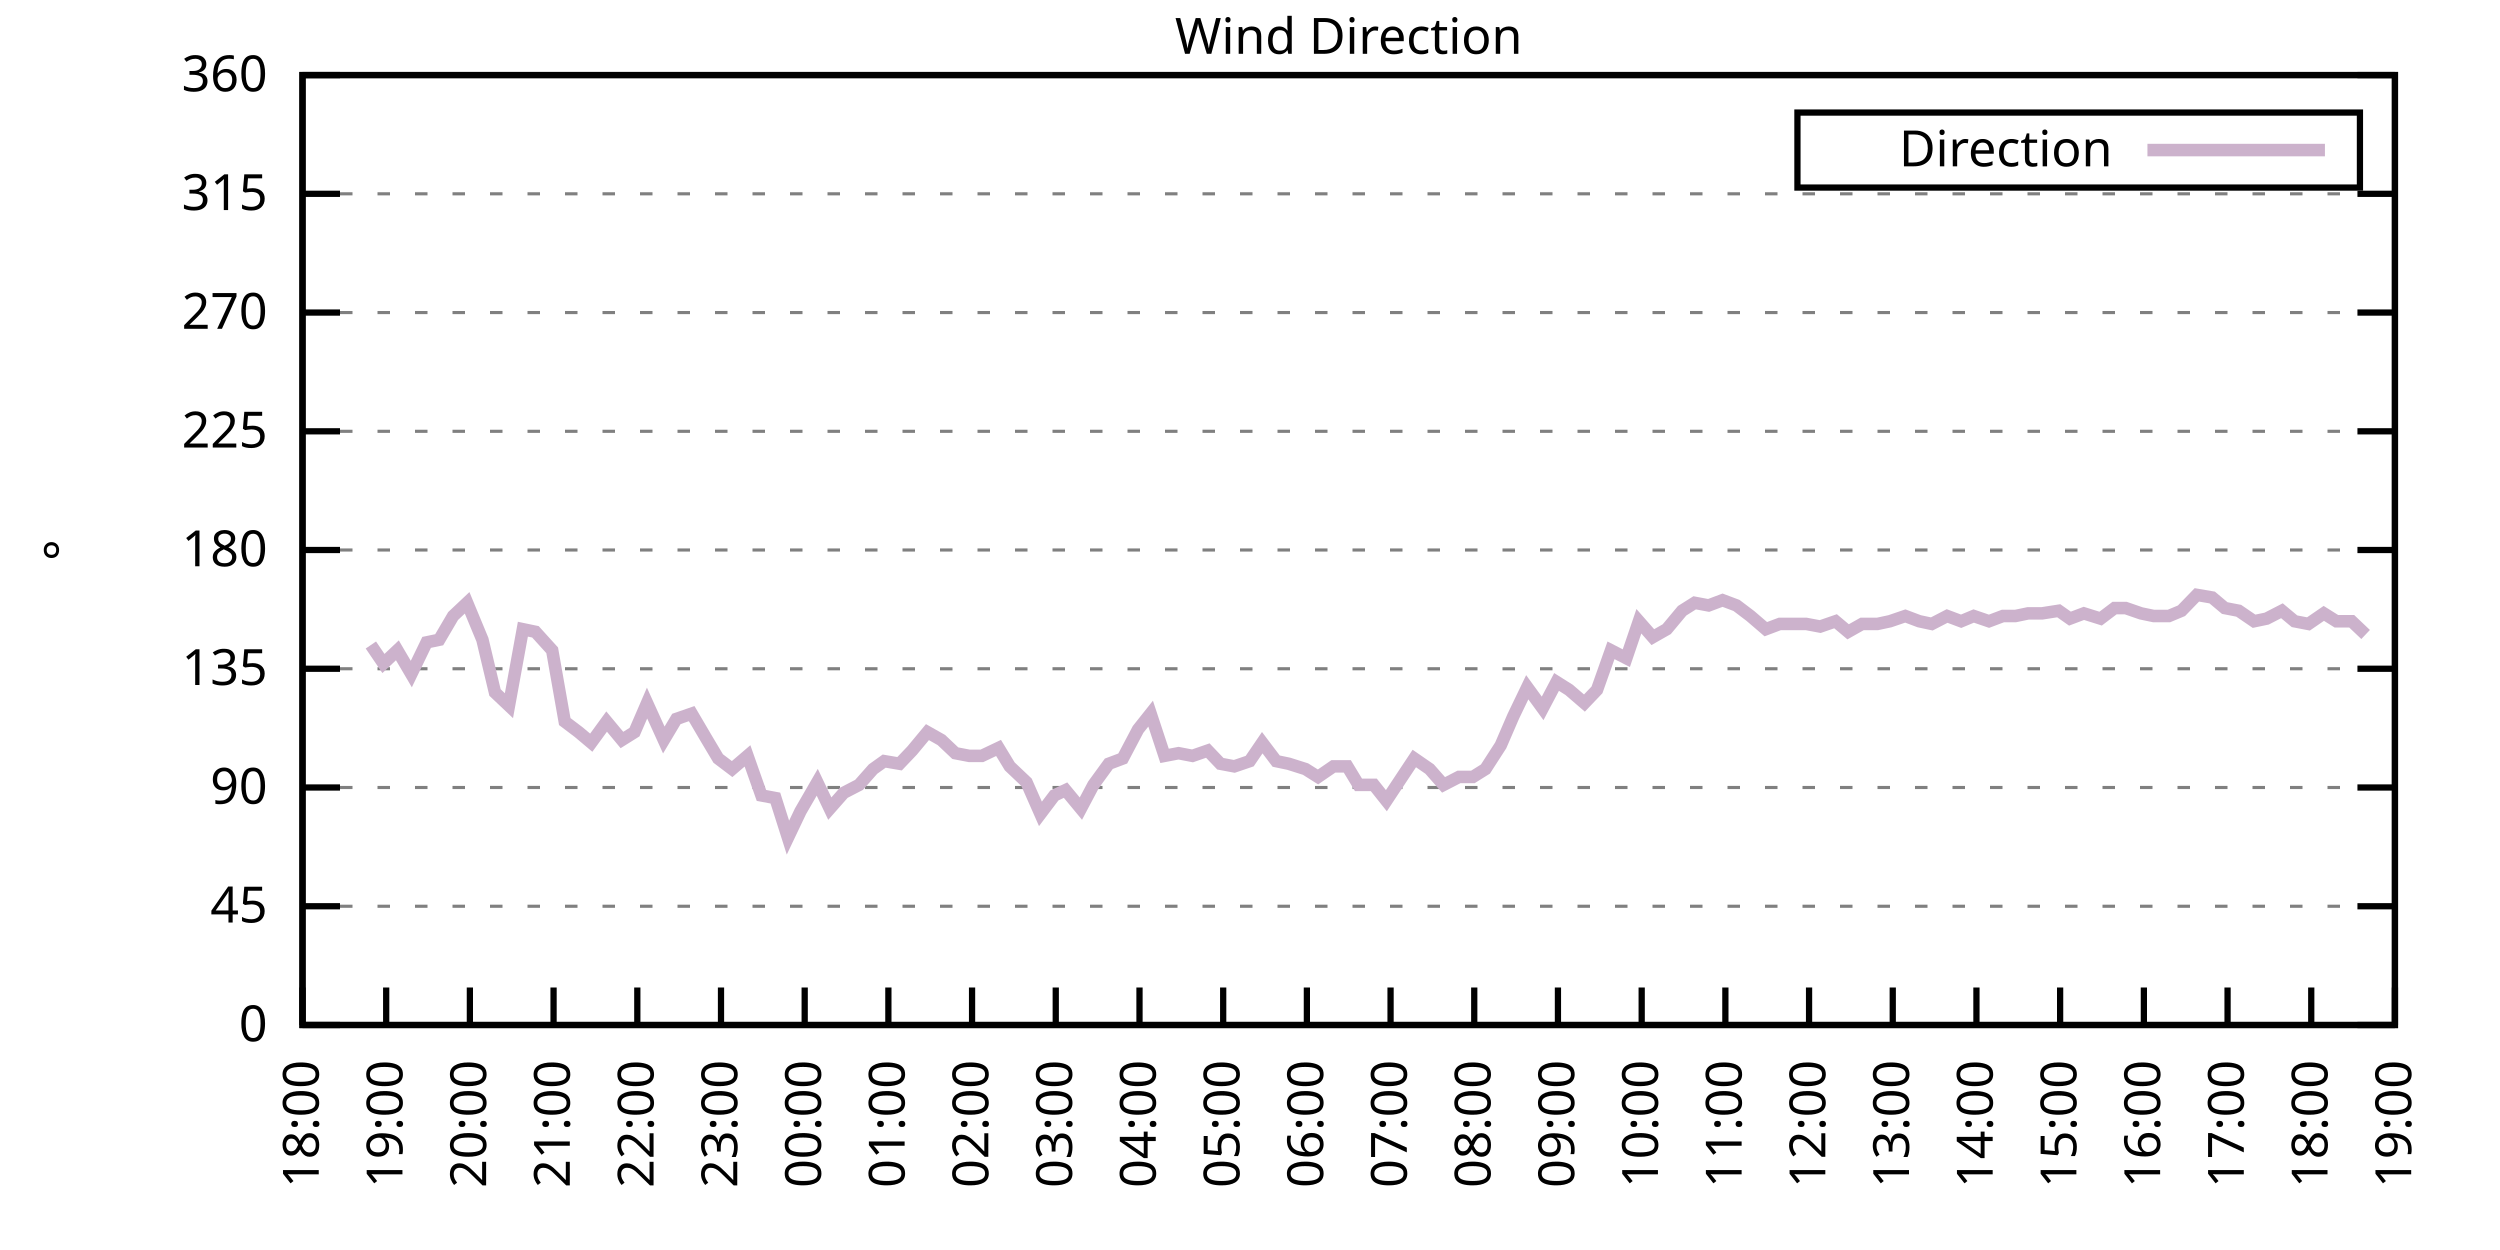
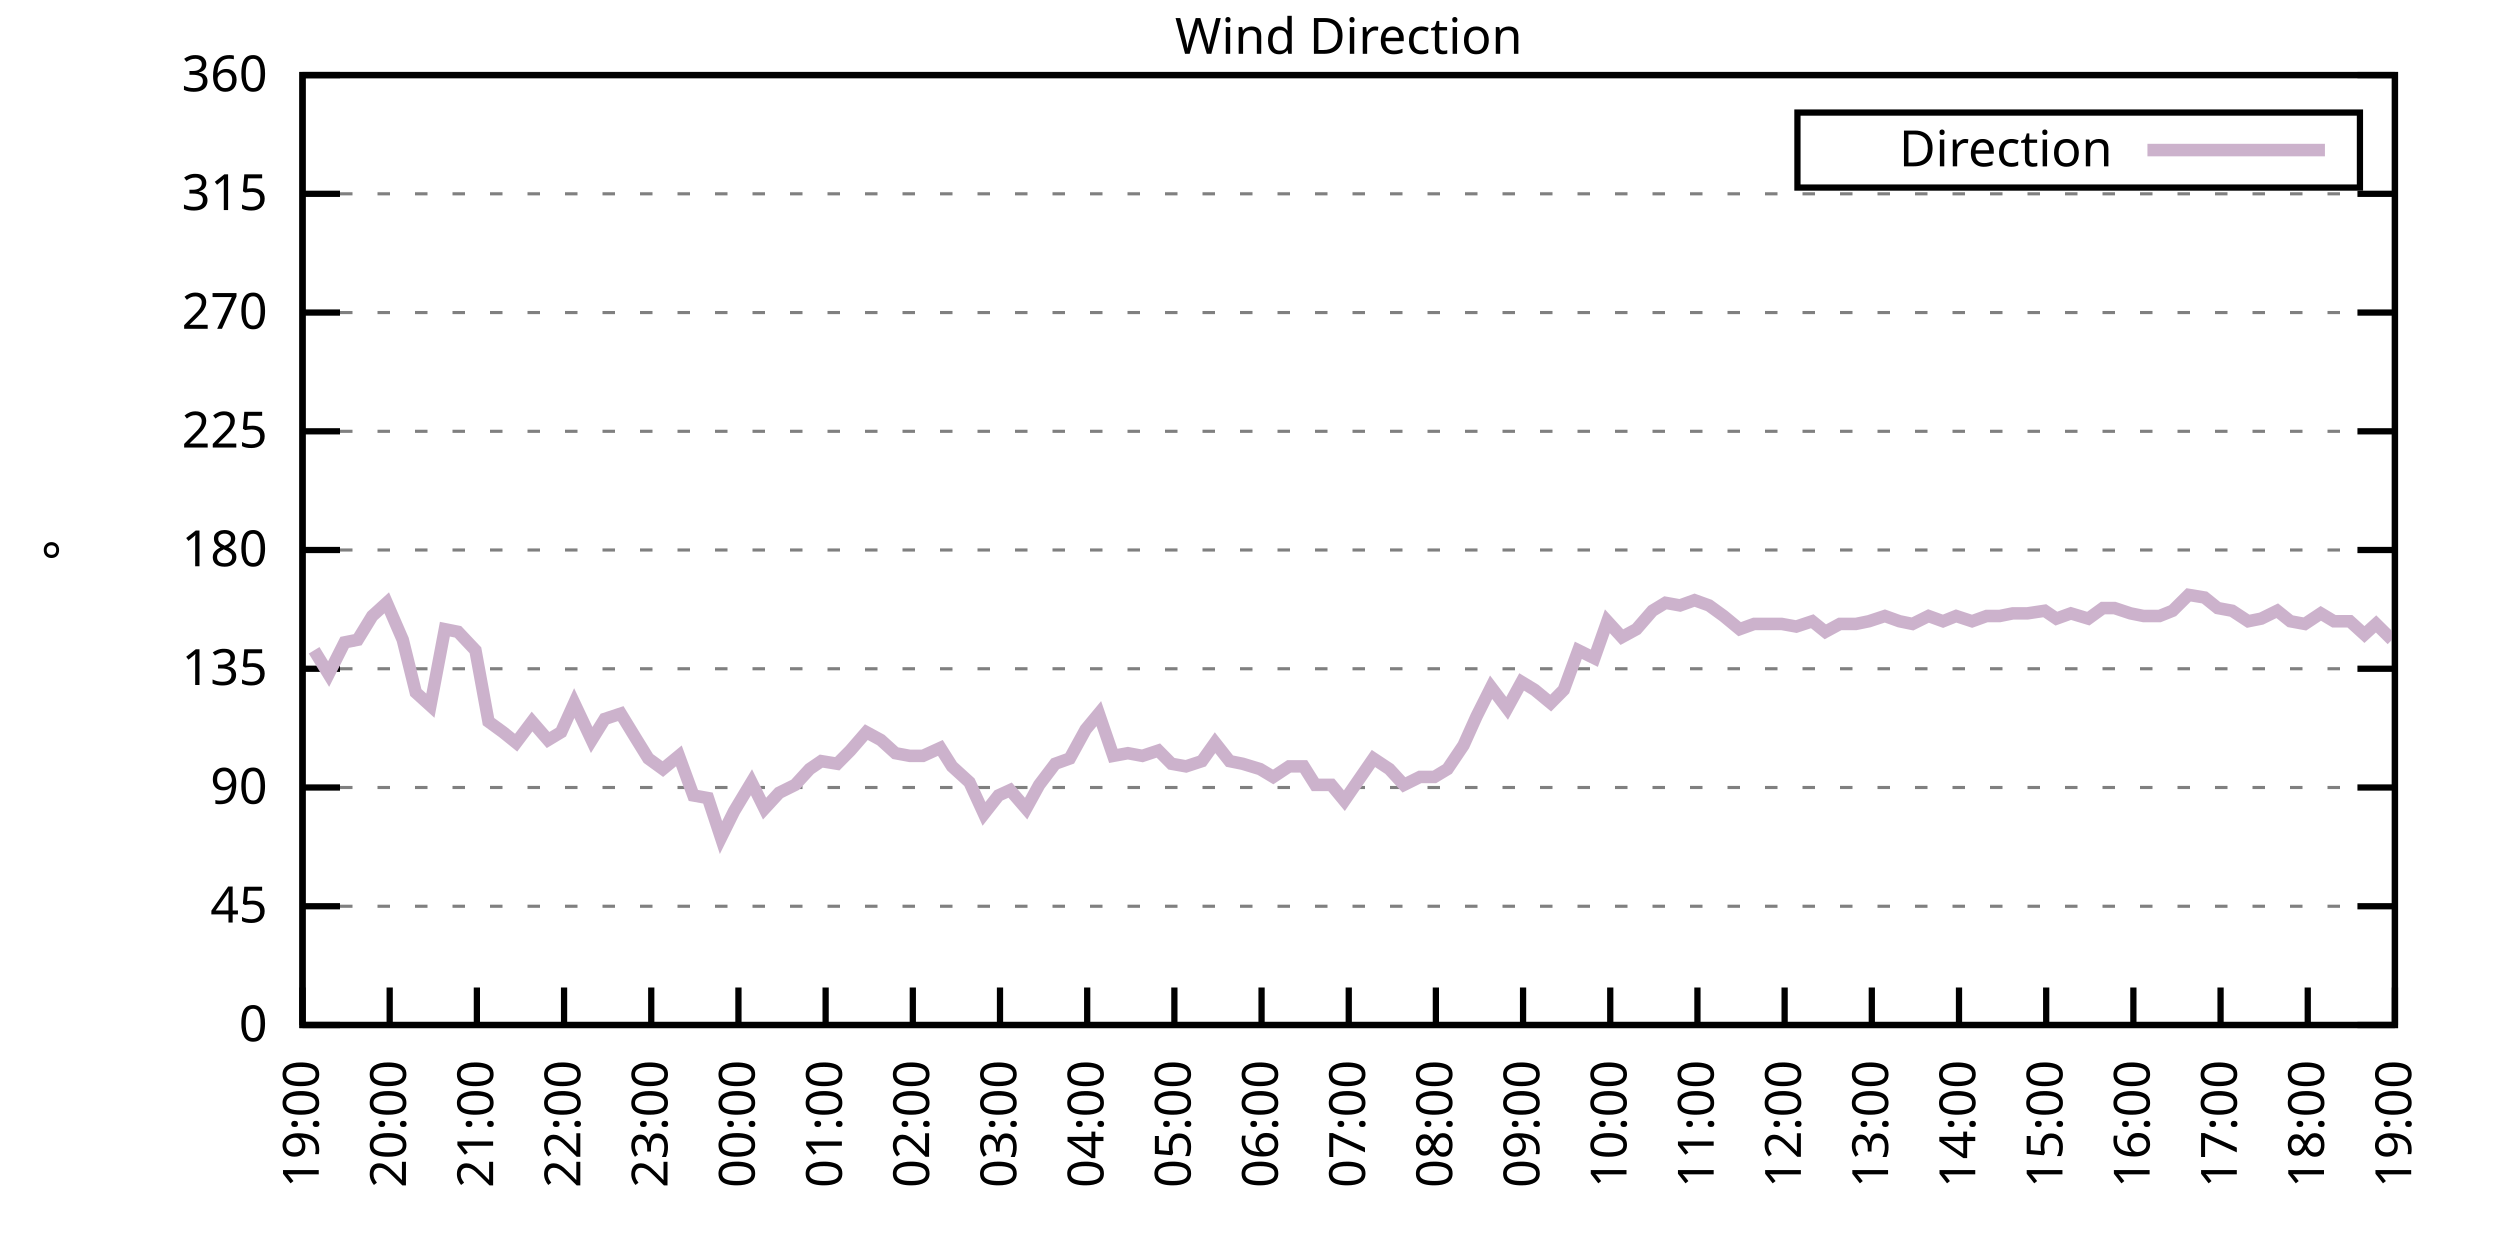
<svg xmlns="http://www.w3.org/2000/svg" xmlns:xlink="http://www.w3.org/1999/xlink" width="400" height="200" viewBox="0 0 400 200">
  <g id="gnuplot_canvas">
    <rect x="0" y="0" width="400" height="200" fill="none" />
    <defs>
      <circle id="gpDot" r="0.5" stroke-width="0.5" stroke="currentColor" />
      <path id="gpPt0" stroke-width="0.333" stroke="currentColor" d="M-1,0 h2 M0,-1 v2" />
      <path id="gpPt1" stroke-width="0.333" stroke="currentColor" d="M-1,-1 L1,1 M1,-1 L-1,1" />
      <path id="gpPt2" stroke-width="0.333" stroke="currentColor" d="M-1,0 L1,0 M0,-1 L0,1 M-1,-1 L1,1 M-1,1 L1,-1" />
      <rect id="gpPt3" stroke-width="0.333" stroke="currentColor" x="-1" y="-1" width="2" height="2" />
      <rect id="gpPt4" stroke-width="0.333" stroke="currentColor" fill="currentColor" x="-1" y="-1" width="2" height="2" />
      <circle id="gpPt5" stroke-width="0.333" stroke="currentColor" cx="0" cy="0" r="1" />
      <use xlink:href="#gpPt5" id="gpPt6" fill="currentColor" stroke="none" />
      <path id="gpPt7" stroke-width="0.333" stroke="currentColor" d="M0,-1.33 L-1.33,0.67 L1.33,0.67 z" />
      <use xlink:href="#gpPt7" id="gpPt8" fill="currentColor" stroke="none" />
      <use xlink:href="#gpPt7" id="gpPt9" stroke="currentColor" transform="rotate(180)" />
      <use xlink:href="#gpPt9" id="gpPt10" fill="currentColor" stroke="none" />
      <use xlink:href="#gpPt3" id="gpPt11" stroke="currentColor" transform="rotate(45)" />
      <use xlink:href="#gpPt11" id="gpPt12" fill="currentColor" stroke="none" />
      <path id="gpPt13" stroke-width="0.333" stroke="currentColor" d="M0,1.330 L1.265,0.411 L0.782,-1.067 L-0.782,-1.076 L-1.265,0.411 z" />
      <use xlink:href="#gpPt13" id="gpPt14" fill="currentColor" stroke="none" />
      <filter id="textbox" filterUnits="objectBoundingBox" x="0" y="0" height="1" width="1">
        <feFlood flood-color="white" flood-opacity="1" result="bgnd" />
        <feComposite in="SourceGraphic" in2="bgnd" operator="atop" />
      </filter>
      <filter id="greybox" filterUnits="objectBoundingBox" x="0" y="0" height="1" width="1">
        <feFlood flood-color="lightgrey" flood-opacity="1" result="grey" />
        <feComposite in="SourceGraphic" in2="grey" operator="atop" />
      </filter>
    </defs>
    <g fill="none" color="white" stroke="currentColor" stroke-width="1.00" stroke-linecap="butt" stroke-linejoin="miter">
</g>
    <g fill="none" color="black" stroke="currentColor" stroke-width="1.00" stroke-linecap="butt" stroke-linejoin="miter">
      <g stroke="none" shape-rendering="crispEdges">
        <polygon fill="rgb(255, 255, 255)" points="48.40,164.00 383.18,164.00 383.18,12.02 48.40,12.02 " />
      </g>
    </g>
    <g fill="none" color="black" stroke="currentColor" stroke-width="1.00" stroke-linecap="butt" stroke-linejoin="miter">
</g>
    <g fill="none" color="black" stroke="black" stroke-width="0.50" stroke-linecap="butt" stroke-linejoin="miter">
</g>
    <g fill="none" color="gray" stroke="currentColor" stroke-width="0.50" stroke-linecap="butt" stroke-linejoin="miter">
      <path stroke="gray" stroke-dasharray="2,4" class="gridline" d="M48.40,164.00 L383.19,164.00  " />
    </g>
    <g fill="none" color="gray" stroke="gray" stroke-width="1.00" stroke-linecap="butt" stroke-linejoin="miter">
</g>
    <g fill="none" color="black" stroke="currentColor" stroke-width="1.00" stroke-linecap="butt" stroke-linejoin="miter">
      <path stroke="black" d="M48.40,164.00 L54.40,164.00 M383.19,164.00 L377.19,164.00  " />
      <g transform="translate(42.80,166.60)" stroke="none" fill="black" font-family="Sans" font-size="8.00" text-anchor="end">
        <text>
          <tspan font-family="Sans"> 0</tspan>
        </text>
      </g>
    </g>
    <g fill="none" color="black" stroke="currentColor" stroke-width="1.00" stroke-linecap="butt" stroke-linejoin="miter">
</g>
    <g fill="none" color="black" stroke="black" stroke-width="0.50" stroke-linecap="butt" stroke-linejoin="miter">
</g>
    <g fill="none" color="gray" stroke="currentColor" stroke-width="0.50" stroke-linecap="butt" stroke-linejoin="miter">
      <path stroke="gray" stroke-dasharray="2,4" class="gridline" d="M48.40,145.00 L383.19,145.00  " />
    </g>
    <g fill="none" color="gray" stroke="gray" stroke-width="1.00" stroke-linecap="butt" stroke-linejoin="miter">
</g>
    <g fill="none" color="black" stroke="currentColor" stroke-width="1.00" stroke-linecap="butt" stroke-linejoin="miter">
      <path stroke="black" d="M48.40,145.00 L54.40,145.00 M383.19,145.00 L377.19,145.00  " />
      <g transform="translate(42.80,147.60)" stroke="none" fill="black" font-family="Sans" font-size="8.00" text-anchor="end">
        <text>
          <tspan font-family="Sans"> 45</tspan>
        </text>
      </g>
    </g>
    <g fill="none" color="black" stroke="currentColor" stroke-width="1.00" stroke-linecap="butt" stroke-linejoin="miter">
</g>
    <g fill="none" color="black" stroke="black" stroke-width="0.50" stroke-linecap="butt" stroke-linejoin="miter">
</g>
    <g fill="none" color="gray" stroke="currentColor" stroke-width="0.50" stroke-linecap="butt" stroke-linejoin="miter">
      <path stroke="gray" stroke-dasharray="2,4" class="gridline" d="M48.40,126.00 L383.19,126.00  " />
    </g>
    <g fill="none" color="gray" stroke="gray" stroke-width="1.00" stroke-linecap="butt" stroke-linejoin="miter">
</g>
    <g fill="none" color="black" stroke="currentColor" stroke-width="1.00" stroke-linecap="butt" stroke-linejoin="miter">
      <path stroke="black" d="M48.40,126.00 L54.40,126.00 M383.19,126.00 L377.19,126.00  " />
      <g transform="translate(42.80,128.60)" stroke="none" fill="black" font-family="Sans" font-size="8.00" text-anchor="end">
        <text>
          <tspan font-family="Sans"> 90</tspan>
        </text>
      </g>
    </g>
    <g fill="none" color="black" stroke="currentColor" stroke-width="1.00" stroke-linecap="butt" stroke-linejoin="miter">
</g>
    <g fill="none" color="black" stroke="black" stroke-width="0.50" stroke-linecap="butt" stroke-linejoin="miter">
</g>
    <g fill="none" color="gray" stroke="currentColor" stroke-width="0.50" stroke-linecap="butt" stroke-linejoin="miter">
      <path stroke="gray" stroke-dasharray="2,4" class="gridline" d="M48.40,107.00 L383.19,107.00  " />
    </g>
    <g fill="none" color="gray" stroke="gray" stroke-width="1.00" stroke-linecap="butt" stroke-linejoin="miter">
</g>
    <g fill="none" color="black" stroke="currentColor" stroke-width="1.00" stroke-linecap="butt" stroke-linejoin="miter">
      <path stroke="black" d="M48.40,107.00 L54.40,107.00 M383.19,107.00 L377.19,107.00  " />
      <g transform="translate(42.80,109.60)" stroke="none" fill="black" font-family="Sans" font-size="8.00" text-anchor="end">
        <text>
          <tspan font-family="Sans"> 135</tspan>
        </text>
      </g>
    </g>
    <g fill="none" color="black" stroke="currentColor" stroke-width="1.00" stroke-linecap="butt" stroke-linejoin="miter">
</g>
    <g fill="none" color="black" stroke="black" stroke-width="0.50" stroke-linecap="butt" stroke-linejoin="miter">
</g>
    <g fill="none" color="gray" stroke="currentColor" stroke-width="0.50" stroke-linecap="butt" stroke-linejoin="miter">
      <path stroke="gray" stroke-dasharray="2,4" class="gridline" d="M48.40,88.00 L383.19,88.00  " />
    </g>
    <g fill="none" color="gray" stroke="gray" stroke-width="1.00" stroke-linecap="butt" stroke-linejoin="miter">
</g>
    <g fill="none" color="black" stroke="currentColor" stroke-width="1.00" stroke-linecap="butt" stroke-linejoin="miter">
      <path stroke="black" d="M48.40,88.00 L54.40,88.00 M383.19,88.00 L377.19,88.00  " />
      <g transform="translate(42.80,90.60)" stroke="none" fill="black" font-family="Sans" font-size="8.00" text-anchor="end">
        <text>
          <tspan font-family="Sans"> 180</tspan>
        </text>
      </g>
    </g>
    <g fill="none" color="black" stroke="currentColor" stroke-width="1.00" stroke-linecap="butt" stroke-linejoin="miter">
</g>
    <g fill="none" color="black" stroke="black" stroke-width="0.50" stroke-linecap="butt" stroke-linejoin="miter">
</g>
    <g fill="none" color="gray" stroke="currentColor" stroke-width="0.50" stroke-linecap="butt" stroke-linejoin="miter">
      <path stroke="gray" stroke-dasharray="2,4" class="gridline" d="M48.40,69.01 L383.19,69.01  " />
    </g>
    <g fill="none" color="gray" stroke="gray" stroke-width="1.00" stroke-linecap="butt" stroke-linejoin="miter">
</g>
    <g fill="none" color="black" stroke="currentColor" stroke-width="1.00" stroke-linecap="butt" stroke-linejoin="miter">
      <path stroke="black" d="M48.40,69.01 L54.40,69.01 M383.19,69.01 L377.19,69.01  " />
      <g transform="translate(42.80,71.61)" stroke="none" fill="black" font-family="Sans" font-size="8.00" text-anchor="end">
        <text>
          <tspan font-family="Sans"> 225</tspan>
        </text>
      </g>
    </g>
    <g fill="none" color="black" stroke="currentColor" stroke-width="1.00" stroke-linecap="butt" stroke-linejoin="miter">
</g>
    <g fill="none" color="black" stroke="black" stroke-width="0.50" stroke-linecap="butt" stroke-linejoin="miter">
</g>
    <g fill="none" color="gray" stroke="currentColor" stroke-width="0.50" stroke-linecap="butt" stroke-linejoin="miter">
      <path stroke="gray" stroke-dasharray="2,4" class="gridline" d="M48.40,50.01 L383.19,50.01  " />
    </g>
    <g fill="none" color="gray" stroke="gray" stroke-width="1.00" stroke-linecap="butt" stroke-linejoin="miter">
</g>
    <g fill="none" color="black" stroke="currentColor" stroke-width="1.00" stroke-linecap="butt" stroke-linejoin="miter">
      <path stroke="black" d="M48.40,50.01 L54.40,50.01 M383.19,50.01 L377.19,50.01  " />
      <g transform="translate(42.80,52.61)" stroke="none" fill="black" font-family="Sans" font-size="8.00" text-anchor="end">
        <text>
          <tspan font-family="Sans"> 270</tspan>
        </text>
      </g>
    </g>
    <g fill="none" color="black" stroke="currentColor" stroke-width="1.00" stroke-linecap="butt" stroke-linejoin="miter">
</g>
    <g fill="none" color="black" stroke="black" stroke-width="0.50" stroke-linecap="butt" stroke-linejoin="miter">
</g>
    <g fill="none" color="gray" stroke="currentColor" stroke-width="0.50" stroke-linecap="butt" stroke-linejoin="miter">
      <path stroke="gray" stroke-dasharray="2,4" class="gridline" d="M48.40,31.01 L383.19,31.01  " />
    </g>
    <g fill="none" color="gray" stroke="gray" stroke-width="1.00" stroke-linecap="butt" stroke-linejoin="miter">
</g>
    <g fill="none" color="black" stroke="currentColor" stroke-width="1.00" stroke-linecap="butt" stroke-linejoin="miter">
      <path stroke="black" d="M48.40,31.01 L54.40,31.01 M383.19,31.01 L377.19,31.01  " />
      <g transform="translate(42.80,33.61)" stroke="none" fill="black" font-family="Sans" font-size="8.00" text-anchor="end">
        <text>
          <tspan font-family="Sans"> 315</tspan>
        </text>
      </g>
    </g>
    <g fill="none" color="black" stroke="currentColor" stroke-width="1.00" stroke-linecap="butt" stroke-linejoin="miter">
</g>
    <g fill="none" color="black" stroke="black" stroke-width="0.50" stroke-linecap="butt" stroke-linejoin="miter">
</g>
    <g fill="none" color="gray" stroke="currentColor" stroke-width="0.50" stroke-linecap="butt" stroke-linejoin="miter">
      <path stroke="gray" stroke-dasharray="2,4" class="gridline" d="M48.40,12.01 L383.19,12.01  " />
    </g>
    <g fill="none" color="gray" stroke="gray" stroke-width="1.00" stroke-linecap="butt" stroke-linejoin="miter">
</g>
    <g fill="none" color="black" stroke="currentColor" stroke-width="1.00" stroke-linecap="butt" stroke-linejoin="miter">
      <path stroke="black" d="M48.40,12.01 L54.40,12.01 M383.19,12.01 L377.19,12.01  " />
      <g transform="translate(42.80,14.61)" stroke="none" fill="black" font-family="Sans" font-size="8.00" text-anchor="end">
        <text>
          <tspan font-family="Sans"> 360</tspan>
        </text>
      </g>
    </g>
    <g fill="none" color="black" stroke="currentColor" stroke-width="1.00" stroke-linecap="butt" stroke-linejoin="miter">
      <path stroke="black" d="M48.40,164.00 L48.40,158.00  " />
      <g transform="translate(51.00,169.60) rotate(270.00)" stroke="none" fill="black" font-family="Sans" font-size="8.00" text-anchor="end">
        <text>
-           <tspan font-family="Sans">18:00</tspan>
-         </text>
-       </g>
-     </g>
-     <g fill="none" color="black" stroke="currentColor" stroke-width="1.00" stroke-linecap="butt" stroke-linejoin="miter">
-       <path stroke="black" d="M61.79,164.00 L61.79,158.00  " />
-       <g transform="translate(64.39,169.60) rotate(270.00)" stroke="none" fill="black" font-family="Sans" font-size="8.00" text-anchor="end">
-         <text>
          <tspan font-family="Sans">19:00</tspan>
        </text>
      </g>
    </g>
    <g fill="none" color="black" stroke="currentColor" stroke-width="1.00" stroke-linecap="butt" stroke-linejoin="miter">
-       <path stroke="black" d="M75.18,164.00 L75.18,158.00  " />
-       <g transform="translate(77.78,169.60) rotate(270.00)" stroke="none" fill="black" font-family="Sans" font-size="8.00" text-anchor="end">
+       <path stroke="black" d="M62.35,164.00 L62.35,158.00  " />
+       <g transform="translate(64.95,169.60) rotate(270.00)" stroke="none" fill="black" font-family="Sans" font-size="8.00" text-anchor="end">
        <text>
          <tspan font-family="Sans">20:00</tspan>
        </text>
      </g>
    </g>
    <g fill="none" color="black" stroke="currentColor" stroke-width="1.00" stroke-linecap="butt" stroke-linejoin="miter">
-       <path stroke="black" d="M88.57,164.00 L88.57,158.00  " />
-       <g transform="translate(91.17,169.60) rotate(270.00)" stroke="none" fill="black" font-family="Sans" font-size="8.00" text-anchor="end">
+       <path stroke="black" d="M76.30,164.00 L76.30,158.00  " />
+       <g transform="translate(78.90,169.60) rotate(270.00)" stroke="none" fill="black" font-family="Sans" font-size="8.00" text-anchor="end">
        <text>
          <tspan font-family="Sans">21:00</tspan>
        </text>
      </g>
    </g>
    <g fill="none" color="black" stroke="currentColor" stroke-width="1.00" stroke-linecap="butt" stroke-linejoin="miter">
-       <path stroke="black" d="M101.97,164.00 L101.97,158.00  " />
-       <g transform="translate(104.57,169.60) rotate(270.00)" stroke="none" fill="black" font-family="Sans" font-size="8.00" text-anchor="end">
+       <path stroke="black" d="M90.25,164.00 L90.25,158.00  " />
+       <g transform="translate(92.85,169.60) rotate(270.00)" stroke="none" fill="black" font-family="Sans" font-size="8.00" text-anchor="end">
        <text>
          <tspan font-family="Sans">22:00</tspan>
        </text>
      </g>
    </g>
    <g fill="none" color="black" stroke="currentColor" stroke-width="1.00" stroke-linecap="butt" stroke-linejoin="miter">
-       <path stroke="black" d="M115.36,164.00 L115.36,158.00  " />
-       <g transform="translate(117.96,169.60) rotate(270.00)" stroke="none" fill="black" font-family="Sans" font-size="8.00" text-anchor="end">
+       <path stroke="black" d="M104.20,164.00 L104.20,158.00  " />
+       <g transform="translate(106.80,169.60) rotate(270.00)" stroke="none" fill="black" font-family="Sans" font-size="8.00" text-anchor="end">
        <text>
          <tspan font-family="Sans">23:00</tspan>
        </text>
      </g>
    </g>
    <g fill="none" color="black" stroke="currentColor" stroke-width="1.00" stroke-linecap="butt" stroke-linejoin="miter">
-       <path stroke="black" d="M128.75,164.00 L128.75,158.00  " />
-       <g transform="translate(131.35,169.60) rotate(270.00)" stroke="none" fill="black" font-family="Sans" font-size="8.00" text-anchor="end">
+       <path stroke="black" d="M118.15,164.00 L118.15,158.00  " />
+       <g transform="translate(120.75,169.60) rotate(270.00)" stroke="none" fill="black" font-family="Sans" font-size="8.00" text-anchor="end">
        <text>
          <tspan font-family="Sans">00:00</tspan>
        </text>
      </g>
    </g>
    <g fill="none" color="black" stroke="currentColor" stroke-width="1.00" stroke-linecap="butt" stroke-linejoin="miter">
-       <path stroke="black" d="M142.14,164.00 L142.14,158.00  " />
-       <g transform="translate(144.74,169.60) rotate(270.00)" stroke="none" fill="black" font-family="Sans" font-size="8.00" text-anchor="end">
+       <path stroke="black" d="M132.10,164.00 L132.10,158.00  " />
+       <g transform="translate(134.70,169.60) rotate(270.00)" stroke="none" fill="black" font-family="Sans" font-size="8.00" text-anchor="end">
        <text>
          <tspan font-family="Sans">01:00</tspan>
        </text>
      </g>
    </g>
    <g fill="none" color="black" stroke="currentColor" stroke-width="1.00" stroke-linecap="butt" stroke-linejoin="miter">
-       <path stroke="black" d="M155.53,164.00 L155.53,158.00  " />
-       <g transform="translate(158.13,169.60) rotate(270.00)" stroke="none" fill="black" font-family="Sans" font-size="8.00" text-anchor="end">
+       <path stroke="black" d="M146.05,164.00 L146.05,158.00  " />
+       <g transform="translate(148.65,169.60) rotate(270.00)" stroke="none" fill="black" font-family="Sans" font-size="8.00" text-anchor="end">
        <text>
          <tspan font-family="Sans">02:00</tspan>
        </text>
      </g>
    </g>
    <g fill="none" color="black" stroke="currentColor" stroke-width="1.00" stroke-linecap="butt" stroke-linejoin="miter">
-       <path stroke="black" d="M168.92,164.00 L168.92,158.00  " />
-       <g transform="translate(171.52,169.60) rotate(270.00)" stroke="none" fill="black" font-family="Sans" font-size="8.00" text-anchor="end">
+       <path stroke="black" d="M160.00,164.00 L160.00,158.00  " />
+       <g transform="translate(162.60,169.60) rotate(270.00)" stroke="none" fill="black" font-family="Sans" font-size="8.00" text-anchor="end">
        <text>
          <tspan font-family="Sans">03:00</tspan>
        </text>
      </g>
    </g>
    <g fill="none" color="black" stroke="currentColor" stroke-width="1.00" stroke-linecap="butt" stroke-linejoin="miter">
-       <path stroke="black" d="M182.32,164.00 L182.32,158.00  " />
-       <g transform="translate(184.92,169.60) rotate(270.00)" stroke="none" fill="black" font-family="Sans" font-size="8.00" text-anchor="end">
+       <path stroke="black" d="M173.95,164.00 L173.95,158.00  " />
+       <g transform="translate(176.55,169.60) rotate(270.00)" stroke="none" fill="black" font-family="Sans" font-size="8.00" text-anchor="end">
        <text>
          <tspan font-family="Sans">04:00</tspan>
        </text>
      </g>
    </g>
    <g fill="none" color="black" stroke="currentColor" stroke-width="1.00" stroke-linecap="butt" stroke-linejoin="miter">
-       <path stroke="black" d="M195.71,164.00 L195.71,158.00  " />
-       <g transform="translate(198.31,169.60) rotate(270.00)" stroke="none" fill="black" font-family="Sans" font-size="8.00" text-anchor="end">
+       <path stroke="black" d="M187.90,164.00 L187.90,158.00  " />
+       <g transform="translate(190.50,169.60) rotate(270.00)" stroke="none" fill="black" font-family="Sans" font-size="8.00" text-anchor="end">
        <text>
          <tspan font-family="Sans">05:00</tspan>
        </text>
      </g>
    </g>
    <g fill="none" color="black" stroke="currentColor" stroke-width="1.00" stroke-linecap="butt" stroke-linejoin="miter">
-       <path stroke="black" d="M209.10,164.00 L209.10,158.00  " />
-       <g transform="translate(211.70,169.60) rotate(270.00)" stroke="none" fill="black" font-family="Sans" font-size="8.00" text-anchor="end">
+       <path stroke="black" d="M201.85,164.00 L201.85,158.00  " />
+       <g transform="translate(204.45,169.60) rotate(270.00)" stroke="none" fill="black" font-family="Sans" font-size="8.00" text-anchor="end">
        <text>
          <tspan font-family="Sans">06:00</tspan>
        </text>
      </g>
    </g>
    <g fill="none" color="black" stroke="currentColor" stroke-width="1.00" stroke-linecap="butt" stroke-linejoin="miter">
-       <path stroke="black" d="M222.49,164.00 L222.49,158.00  " />
-       <g transform="translate(225.09,169.60) rotate(270.00)" stroke="none" fill="black" font-family="Sans" font-size="8.00" text-anchor="end">
+       <path stroke="black" d="M215.80,164.00 L215.80,158.00  " />
+       <g transform="translate(218.40,169.60) rotate(270.00)" stroke="none" fill="black" font-family="Sans" font-size="8.00" text-anchor="end">
        <text>
          <tspan font-family="Sans">07:00</tspan>
        </text>
      </g>
    </g>
    <g fill="none" color="black" stroke="currentColor" stroke-width="1.00" stroke-linecap="butt" stroke-linejoin="miter">
-       <path stroke="black" d="M235.88,164.00 L235.88,158.00  " />
-       <g transform="translate(238.48,169.60) rotate(270.00)" stroke="none" fill="black" font-family="Sans" font-size="8.00" text-anchor="end">
+       <path stroke="black" d="M229.74,164.00 L229.74,158.00  " />
+       <g transform="translate(232.34,169.60) rotate(270.00)" stroke="none" fill="black" font-family="Sans" font-size="8.00" text-anchor="end">
        <text>
          <tspan font-family="Sans">08:00</tspan>
        </text>
      </g>
    </g>
    <g fill="none" color="black" stroke="currentColor" stroke-width="1.00" stroke-linecap="butt" stroke-linejoin="miter">
-       <path stroke="black" d="M249.27,164.00 L249.27,158.00  " />
-       <g transform="translate(251.87,169.60) rotate(270.00)" stroke="none" fill="black" font-family="Sans" font-size="8.00" text-anchor="end">
+       <path stroke="black" d="M243.69,164.00 L243.69,158.00  " />
+       <g transform="translate(246.29,169.60) rotate(270.00)" stroke="none" fill="black" font-family="Sans" font-size="8.00" text-anchor="end">
        <text>
          <tspan font-family="Sans">09:00</tspan>
        </text>
      </g>
    </g>
    <g fill="none" color="black" stroke="currentColor" stroke-width="1.00" stroke-linecap="butt" stroke-linejoin="miter">
-       <path stroke="black" d="M262.67,164.00 L262.67,158.00  " />
-       <g transform="translate(265.27,169.60) rotate(270.00)" stroke="none" fill="black" font-family="Sans" font-size="8.00" text-anchor="end">
+       <path stroke="black" d="M257.64,164.00 L257.64,158.00  " />
+       <g transform="translate(260.24,169.60) rotate(270.00)" stroke="none" fill="black" font-family="Sans" font-size="8.00" text-anchor="end">
        <text>
          <tspan font-family="Sans">10:00</tspan>
        </text>
      </g>
    </g>
    <g fill="none" color="black" stroke="currentColor" stroke-width="1.00" stroke-linecap="butt" stroke-linejoin="miter">
-       <path stroke="black" d="M276.06,164.00 L276.06,158.00  " />
-       <g transform="translate(278.66,169.60) rotate(270.00)" stroke="none" fill="black" font-family="Sans" font-size="8.00" text-anchor="end">
+       <path stroke="black" d="M271.59,164.00 L271.59,158.00  " />
+       <g transform="translate(274.19,169.60) rotate(270.00)" stroke="none" fill="black" font-family="Sans" font-size="8.00" text-anchor="end">
        <text>
          <tspan font-family="Sans">11:00</tspan>
        </text>
      </g>
    </g>
    <g fill="none" color="black" stroke="currentColor" stroke-width="1.00" stroke-linecap="butt" stroke-linejoin="miter">
-       <path stroke="black" d="M289.45,164.00 L289.45,158.00  " />
-       <g transform="translate(292.05,169.60) rotate(270.00)" stroke="none" fill="black" font-family="Sans" font-size="8.00" text-anchor="end">
+       <path stroke="black" d="M285.54,164.00 L285.54,158.00  " />
+       <g transform="translate(288.14,169.60) rotate(270.00)" stroke="none" fill="black" font-family="Sans" font-size="8.00" text-anchor="end">
        <text>
          <tspan font-family="Sans">12:00</tspan>
        </text>
      </g>
    </g>
    <g fill="none" color="black" stroke="currentColor" stroke-width="1.00" stroke-linecap="butt" stroke-linejoin="miter">
-       <path stroke="black" d="M302.84,164.00 L302.84,158.00  " />
-       <g transform="translate(305.44,169.60) rotate(270.00)" stroke="none" fill="black" font-family="Sans" font-size="8.00" text-anchor="end">
+       <path stroke="black" d="M299.49,164.00 L299.49,158.00  " />
+       <g transform="translate(302.09,169.60) rotate(270.00)" stroke="none" fill="black" font-family="Sans" font-size="8.00" text-anchor="end">
        <text>
          <tspan font-family="Sans">13:00</tspan>
        </text>
      </g>
    </g>
    <g fill="none" color="black" stroke="currentColor" stroke-width="1.00" stroke-linecap="butt" stroke-linejoin="miter">
-       <path stroke="black" d="M316.23,164.00 L316.23,158.00  " />
-       <g transform="translate(318.83,169.60) rotate(270.00)" stroke="none" fill="black" font-family="Sans" font-size="8.00" text-anchor="end">
+       <path stroke="black" d="M313.44,164.00 L313.44,158.00  " />
+       <g transform="translate(316.04,169.60) rotate(270.00)" stroke="none" fill="black" font-family="Sans" font-size="8.00" text-anchor="end">
        <text>
          <tspan font-family="Sans">14:00</tspan>
        </text>
      </g>
    </g>
    <g fill="none" color="black" stroke="currentColor" stroke-width="1.00" stroke-linecap="butt" stroke-linejoin="miter">
-       <path stroke="black" d="M329.62,164.00 L329.62,158.00  " />
-       <g transform="translate(332.22,169.60) rotate(270.00)" stroke="none" fill="black" font-family="Sans" font-size="8.00" text-anchor="end">
+       <path stroke="black" d="M327.39,164.00 L327.39,158.00  " />
+       <g transform="translate(329.99,169.60) rotate(270.00)" stroke="none" fill="black" font-family="Sans" font-size="8.00" text-anchor="end">
        <text>
          <tspan font-family="Sans">15:00</tspan>
        </text>
      </g>
    </g>
    <g fill="none" color="black" stroke="currentColor" stroke-width="1.00" stroke-linecap="butt" stroke-linejoin="miter">
-       <path stroke="black" d="M343.02,164.00 L343.02,158.00  " />
-       <g transform="translate(345.62,169.60) rotate(270.00)" stroke="none" fill="black" font-family="Sans" font-size="8.00" text-anchor="end">
+       <path stroke="black" d="M341.34,164.00 L341.34,158.00  " />
+       <g transform="translate(343.94,169.60) rotate(270.00)" stroke="none" fill="black" font-family="Sans" font-size="8.00" text-anchor="end">
        <text>
          <tspan font-family="Sans">16:00</tspan>
        </text>
      </g>
    </g>
    <g fill="none" color="black" stroke="currentColor" stroke-width="1.00" stroke-linecap="butt" stroke-linejoin="miter">
-       <path stroke="black" d="M356.41,164.00 L356.41,158.00  " />
-       <g transform="translate(359.01,169.60) rotate(270.00)" stroke="none" fill="black" font-family="Sans" font-size="8.00" text-anchor="end">
+       <path stroke="black" d="M355.29,164.00 L355.29,158.00  " />
+       <g transform="translate(357.89,169.60) rotate(270.00)" stroke="none" fill="black" font-family="Sans" font-size="8.00" text-anchor="end">
        <text>
          <tspan font-family="Sans">17:00</tspan>
        </text>
      </g>
    </g>
    <g fill="none" color="black" stroke="currentColor" stroke-width="1.00" stroke-linecap="butt" stroke-linejoin="miter">
-       <path stroke="black" d="M369.80,164.00 L369.80,158.00  " />
-       <g transform="translate(372.40,169.60) rotate(270.00)" stroke="none" fill="black" font-family="Sans" font-size="8.00" text-anchor="end">
+       <path stroke="black" d="M369.24,164.00 L369.24,158.00  " />
+       <g transform="translate(371.84,169.60) rotate(270.00)" stroke="none" fill="black" font-family="Sans" font-size="8.00" text-anchor="end">
        <text>
          <tspan font-family="Sans">18:00</tspan>
        </text>
      </g>
    </g>
    <g fill="none" color="black" stroke="currentColor" stroke-width="1.00" stroke-linecap="butt" stroke-linejoin="miter">
      <path stroke="black" d="M383.19,164.00 L383.19,158.00  " />
      <g transform="translate(385.79,169.60) rotate(270.00)" stroke="none" fill="black" font-family="Sans" font-size="8.00" text-anchor="end">
        <text>
          <tspan font-family="Sans">19:00</tspan>
        </text>
      </g>
    </g>
    <g fill="none" color="black" stroke="currentColor" stroke-width="1.00" stroke-linecap="butt" stroke-linejoin="miter">
</g>
    <g fill="none" color="black" stroke="currentColor" stroke-width="1.00" stroke-linecap="butt" stroke-linejoin="miter">
      <path stroke="black" d="M48.40,12.01 L48.40,164.00 L383.19,164.00 L383.19,12.01 L48.40,12.01 Z  " />
    </g>
    <g fill="none" color="black" stroke="currentColor" stroke-width="1.00" stroke-linecap="butt" stroke-linejoin="miter">
</g>
    <g fill="none" color="black" stroke="currentColor" stroke-width="1.00" stroke-linecap="butt" stroke-linejoin="miter">
      <path stroke="black" d="M287.59,30.01 L287.59,18.01 L377.59,18.01 L377.59,30.01 L287.59,30.01 Z  " />
    </g>
    <g id="Wind_direction_plot_1">
      <g fill="none" color="white" stroke="black" stroke-width="2.00" stroke-linecap="butt" stroke-linejoin="miter">
</g>
      <g fill="none" color="black" stroke="currentColor" stroke-width="2.00" stroke-linecap="butt" stroke-linejoin="miter">
        <g transform="translate(337.99,26.61)" stroke="none" fill="black" font-family="Sans" font-size="8.00" text-anchor="end">
          <text>
            <tspan font-family="Sans">Direction</tspan>
          </text>
        </g>
      </g>
      <g fill="none" color="black" stroke="currentColor" stroke-width="2.00" stroke-linecap="butt" stroke-linejoin="miter">
-         <path stroke="rgb(204, 178, 204)" d="M343.59,24.01 L371.99,24.01 M59.34,103.20 L61.35,106.16 L63.58,104.05 L65.81,107.85 L68.26,102.78 L70.27,102.36   L72.50,98.56 L74.74,96.45 L77.19,102.36 L79.20,110.80 L81.43,112.91 L83.66,100.67 L85.67,101.09 L88.35,104.05   L90.36,115.45 L92.59,117.14 L94.60,118.83 L97.06,115.45 L99.51,118.40 L101.52,117.14 L103.53,112.49 L106.21,118.40   L108.22,115.03 L110.67,114.18 L112.90,117.98 L114.91,121.36 L117.14,123.05 L119.60,120.94 L121.83,127.27 L124.06,127.69   L126.07,134.02 L128.08,129.80 L130.76,125.16 L132.77,129.38 L135.00,126.85 L137.45,125.58 L139.69,123.05 L141.47,121.78   L143.93,122.20 L145.94,120.09 L148.39,117.14 L150.62,118.40 L152.85,120.51 L155.09,120.94 L157.10,120.94 L159.77,119.67   L161.56,122.62 L164.24,125.16 L166.47,130.22 L168.70,127.27 L170.49,126.42 L172.94,129.38 L174.95,125.58 L177.41,122.20   L179.64,121.36 L182.09,116.71 L184.10,114.18 L186.33,120.94 L188.57,120.51 L190.80,120.94 L193.25,120.09 L195.26,122.20   L197.49,122.62 L199.95,121.78 L201.96,118.83 L204.19,121.78 L206.20,122.20 L208.88,123.05 L210.88,124.31 L213.34,122.62   L215.57,122.62 L217.36,125.58 L219.81,125.58 L221.82,128.11 L224.05,124.74 L226.29,121.36 L228.74,123.05 L230.97,125.58   L233.43,124.31 L235.66,124.31 L237.67,123.05 L240.12,119.25 L242.13,114.60 L244.36,109.96 L246.82,113.34 L249.05,109.11   L251.06,110.38 L253.51,112.49 L255.52,110.38 L257.76,104.05 L260.21,105.31 L262.22,99.40 L264.45,101.94 L266.68,100.67   L269.14,97.72 L271.15,96.45 L273.38,96.87 L275.61,96.03 L277.84,96.87 L280.07,98.56 L282.53,100.67 L284.76,99.83   L286.99,99.83 L289.00,99.83 L291.23,100.25 L293.69,99.40 L295.70,101.09 L297.93,99.83 L300.39,99.83 L302.39,99.40   L304.85,98.56 L307.08,99.40 L309.09,99.83 L311.54,98.56 L313.78,99.40 L315.79,98.56 L318.24,99.40 L320.47,98.56   L322.48,98.56 L324.49,98.14 L326.72,98.14 L329.40,97.72 L331.19,98.98 L333.42,98.14 L336.10,98.98 L338.33,97.29   L340.11,97.29 L342.57,98.14 L344.58,98.56 L347.03,98.56 L349.04,97.72 L351.50,95.18 L353.95,95.60 L355.96,97.29   L358.19,97.72 L360.65,99.40 L362.66,98.98 L365.11,97.72 L367.12,99.40 L369.35,99.83 L371.81,98.14 L373.82,99.40   L376.27,99.40 L378.50,101.52  " />
+         <path stroke="rgb(204, 178, 204)" d="M343.59,24.01 L371.99,24.01 M50.26,104.05 L52.58,107.85 L55.14,102.78 L57.23,102.36 L59.56,98.56 L61.88,96.45   L64.44,102.36 L66.53,110.80 L68.86,112.91 L71.18,100.67 L73.28,101.09 L76.07,104.05 L78.16,115.45 L80.48,117.14   L82.58,118.83 L85.13,115.45 L87.69,118.40 L89.78,117.14 L91.88,112.49 L94.67,118.40 L96.76,115.03 L99.32,114.18   L101.64,117.98 L103.73,121.36 L106.06,123.05 L108.62,120.94 L110.94,127.27 L113.27,127.69 L115.36,134.02 L117.45,129.80   L120.24,125.16 L122.33,129.38 L124.66,126.85 L127.22,125.58 L129.54,123.05 L131.40,121.78 L133.96,122.20 L136.05,120.09   L138.61,117.14 L140.93,118.40 L143.26,120.51 L145.58,120.94 L147.67,120.94 L150.46,119.67 L152.32,122.62 L155.11,125.16   L157.44,130.22 L159.76,127.27 L161.62,126.42 L164.18,129.38 L166.27,125.58 L168.83,122.20 L171.16,121.36 L173.71,116.71   L175.81,114.18 L178.13,120.94 L180.46,120.51 L182.78,120.94 L185.34,120.09 L187.43,122.20 L189.76,122.62 L192.31,121.78   L194.41,118.83 L196.73,121.78 L198.82,122.20 L201.61,123.05 L203.71,124.31 L206.26,122.62 L208.59,122.62 L210.45,125.58   L213.01,125.58 L215.10,128.11 L217.42,124.74 L219.75,121.36 L222.30,123.05 L224.63,125.58 L227.19,124.31 L229.51,124.31   L231.60,123.05 L234.16,119.25 L236.25,114.60 L238.58,109.96 L241.14,113.34 L243.46,109.11 L245.55,110.38 L248.11,112.49   L250.20,110.38 L252.53,104.05 L255.09,105.31 L257.18,99.40 L259.50,101.94 L261.83,100.67 L264.39,97.72 L266.48,96.45   L268.80,96.87 L271.13,96.03 L273.45,96.87 L275.78,98.56 L278.34,100.67 L280.66,99.83 L282.99,99.83 L285.08,99.83   L287.40,100.25 L289.96,99.40 L292.05,101.09 L294.38,99.83 L296.94,99.83 L299.03,99.40 L301.58,98.56 L303.91,99.40   L306.00,99.83 L308.56,98.56 L310.88,99.40 L312.98,98.56 L315.53,99.40 L317.86,98.56 L319.95,98.56 L322.04,98.14   L324.37,98.14 L327.16,97.72 L329.02,98.98 L331.34,98.14 L334.13,98.98 L336.46,97.29 L338.32,97.29 L340.88,98.14   L342.97,98.56 L345.53,98.56 L347.62,97.72 L350.18,95.18 L352.73,95.60 L354.83,97.29 L357.15,97.72 L359.71,99.40   L361.80,98.98 L364.36,97.72 L366.45,99.40 L368.78,99.83 L371.33,98.14 L373.43,99.40 L375.98,99.40 L378.31,101.52   L380.17,99.83 L382.73,102.36  " />
      </g>
    </g>
    <g fill="none" color="black" stroke="currentColor" stroke-width="2.00" stroke-linecap="butt" stroke-linejoin="miter">
</g>
    <g fill="none" color="black" stroke="black" stroke-width="1.00" stroke-linecap="butt" stroke-linejoin="miter">
</g>
    <g fill="none" color="black" stroke="currentColor" stroke-width="1.00" stroke-linecap="butt" stroke-linejoin="miter">
      <path stroke="black" d="M48.40,12.01 L48.40,164.00 L383.19,164.00 L383.19,12.01 L48.40,12.01 Z  " />
      <g transform="translate(12.80,88.01) rotate(270.00)" stroke="none" fill="black" font-family="Sans" font-size="8.00" text-anchor="middle">
        <text>
          <tspan font-family="Sans">°</tspan>
        </text>
      </g>
    </g>
    <g fill="none" color="black" stroke="currentColor" stroke-width="1.00" stroke-linecap="butt" stroke-linejoin="miter">
</g>
    <g fill="none" color="black" stroke="currentColor" stroke-width="1.00" stroke-linecap="butt" stroke-linejoin="miter">
      <g transform="translate(215.79,8.61)" stroke="none" fill="black" font-family="Sans" font-size="8.00" text-anchor="middle">
        <text>
          <tspan font-family="Sans">Wind Direction</tspan>
        </text>
      </g>
    </g>
    <g fill="none" color="black" stroke="currentColor" stroke-width="1.00" stroke-linecap="butt" stroke-linejoin="miter">
</g>
  </g>
</svg>
